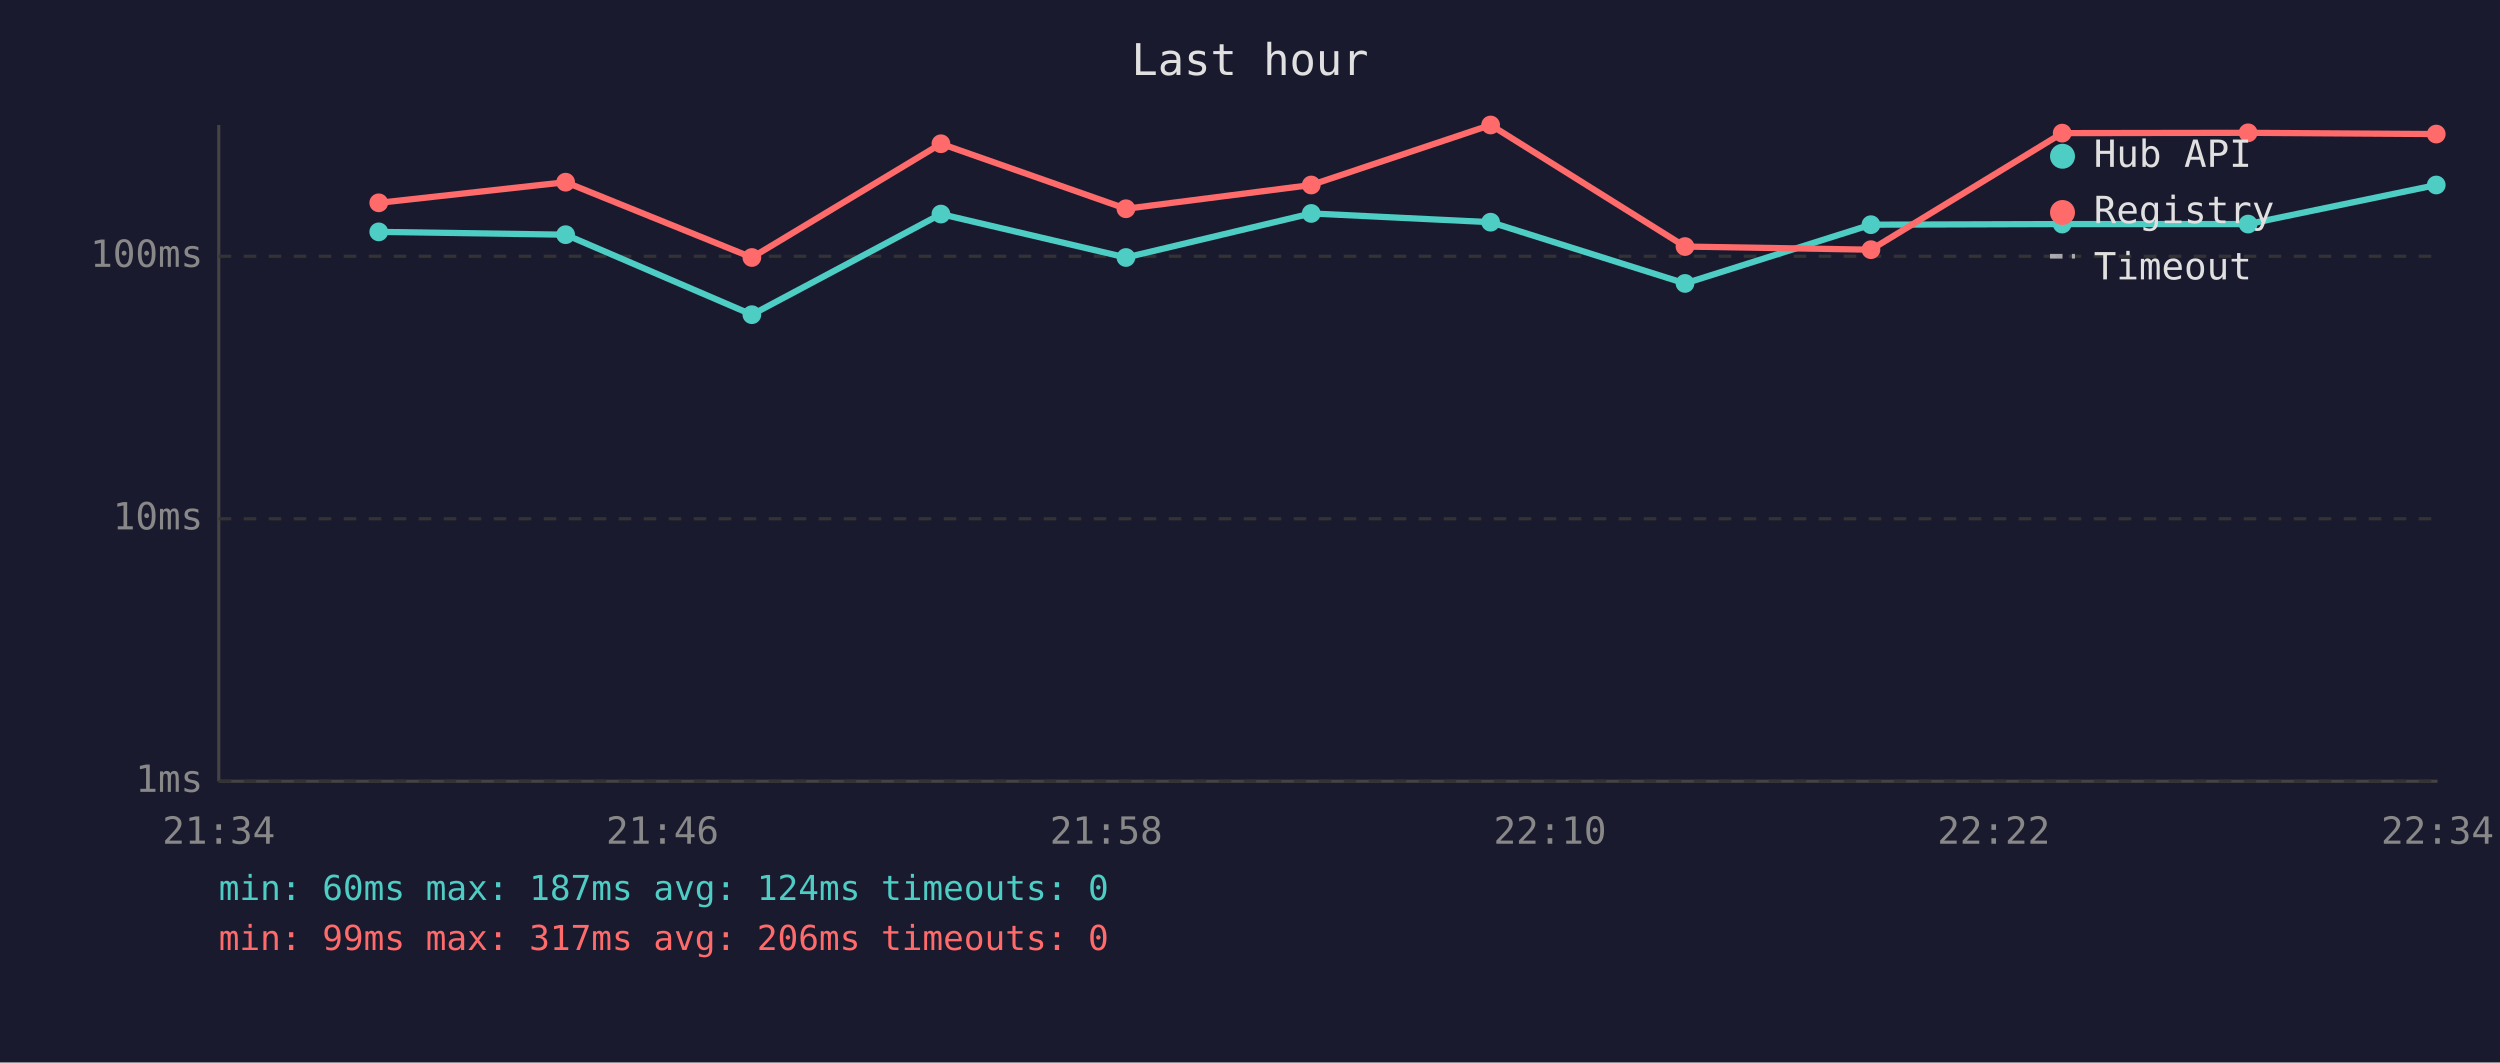
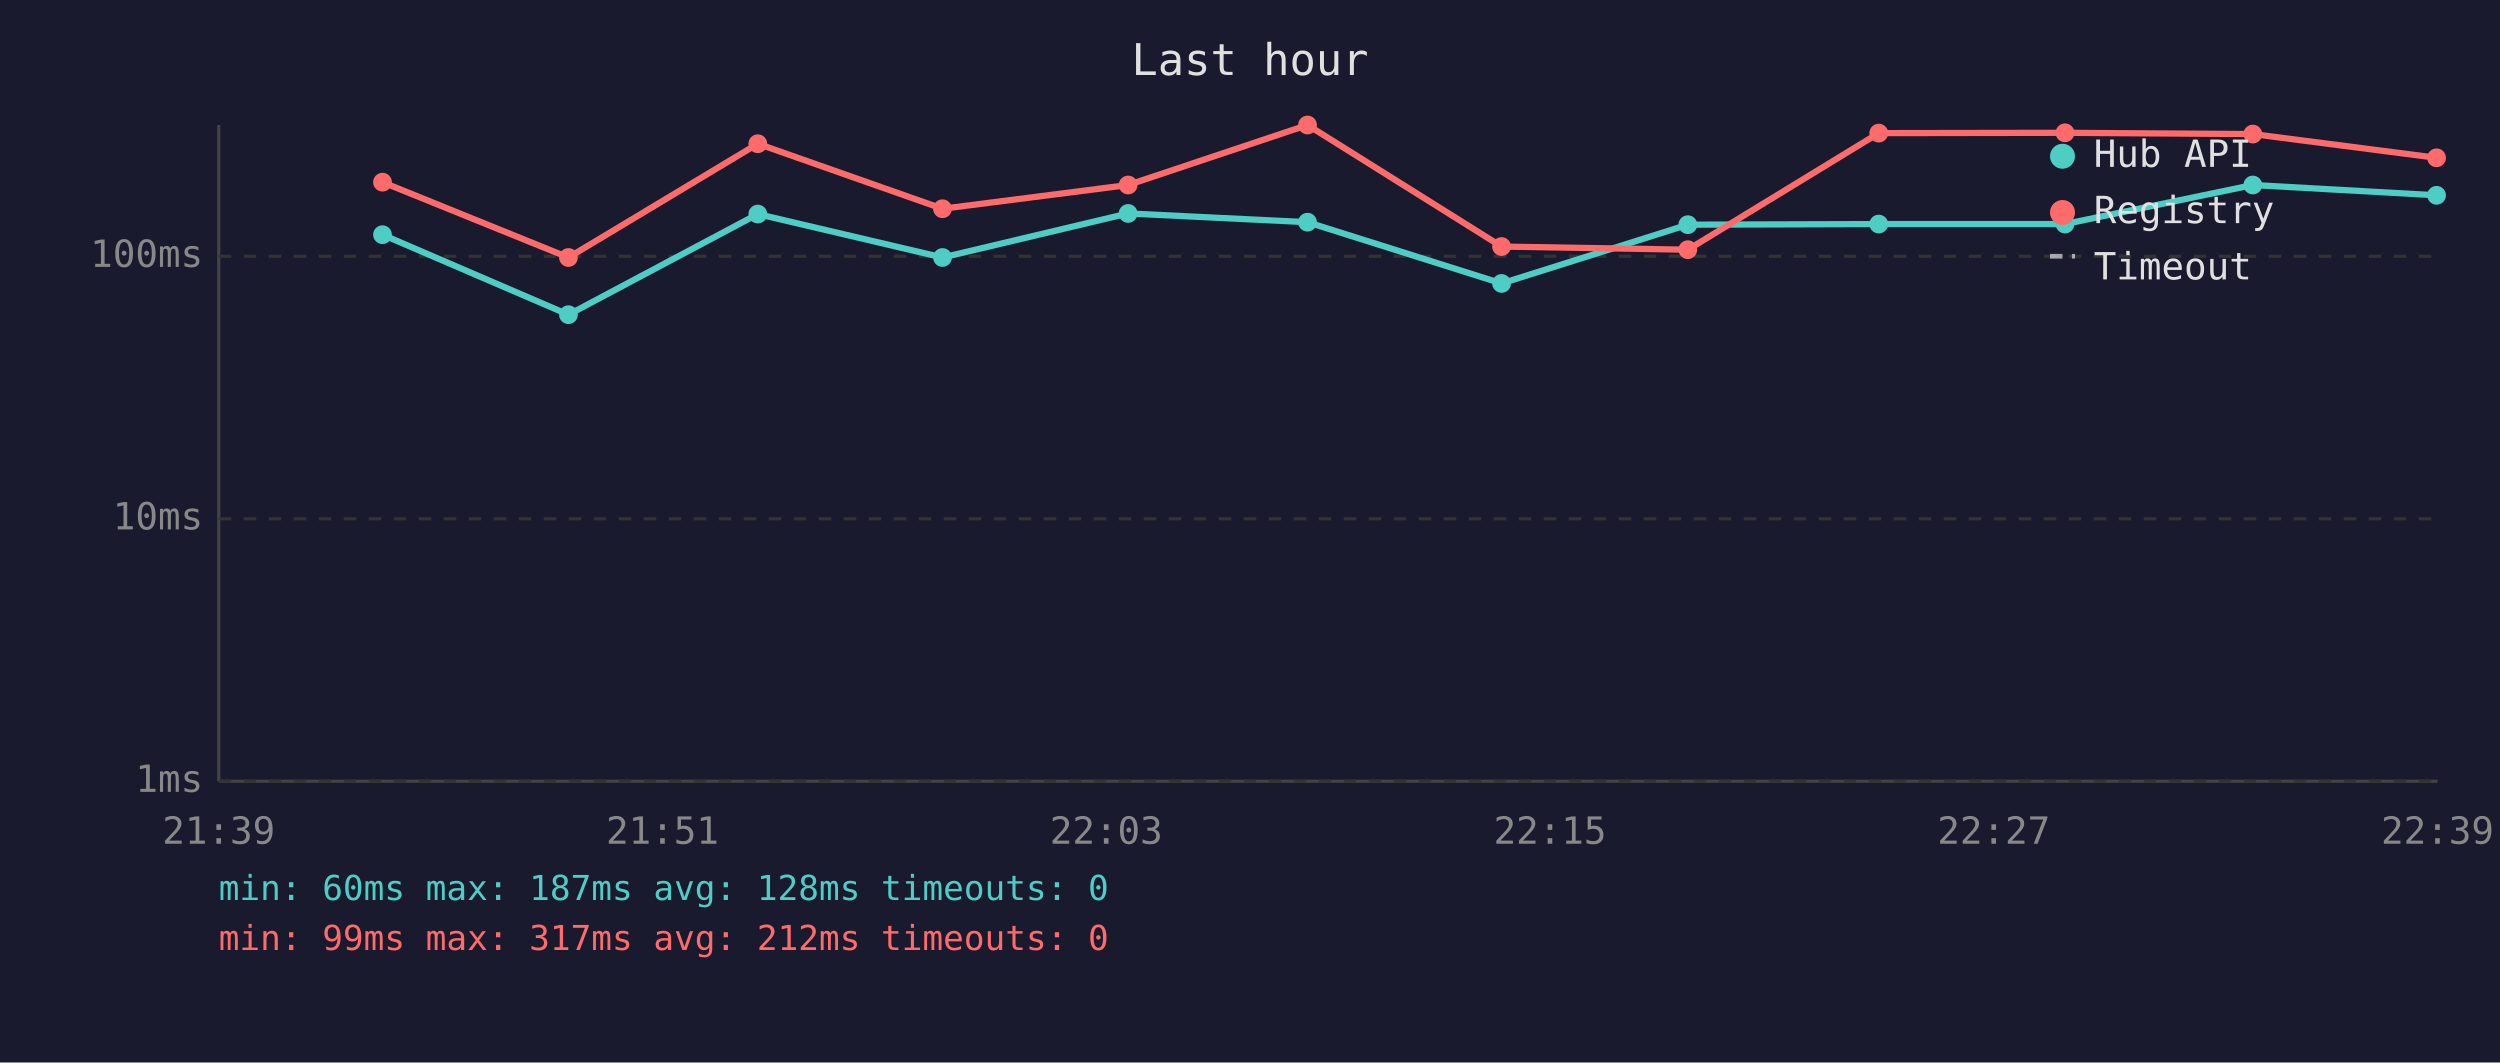
<svg xmlns="http://www.w3.org/2000/svg" viewBox="0 0 800 340" font-family="monospace" font-size="12">
  <rect width="800" height="340" fill="#1a1a2e" />
  <text x="400" y="24" fill="#e0e0e0" font-size="14" text-anchor="middle">Last hour</text>
  <line x1="70" y1="40" x2="70" y2="250" stroke="#444" stroke-width="1" />
  <line x1="70" y1="250" x2="780" y2="250" stroke="#444" stroke-width="1" />
  <line x1="70" y1="250" x2="780" y2="250" stroke="#333" stroke-width="1" stroke-dasharray="4" />
  <text x="65" y="250" fill="#888" text-anchor="end" dominant-baseline="middle">1ms</text>
  <line x1="70" y1="166" x2="780" y2="166" stroke="#333" stroke-width="1" stroke-dasharray="4" />
  <text x="65" y="166" fill="#888" text-anchor="end" dominant-baseline="middle">10ms</text>
  <line x1="70" y1="82" x2="780" y2="82" stroke="#333" stroke-width="1" stroke-dasharray="4" />
  <text x="65" y="82" fill="#888" text-anchor="end" dominant-baseline="middle">100ms</text>
-   <text x="70" y="270" fill="#888" text-anchor="middle">21:34</text>
-   <text x="212" y="270" fill="#888" text-anchor="middle">21:46</text>
-   <text x="354" y="270" fill="#888" text-anchor="middle">21:58</text>
-   <text x="496" y="270" fill="#888" text-anchor="middle">22:10</text>
-   <text x="638" y="270" fill="#888" text-anchor="middle">22:22</text>
-   <text x="780" y="270" fill="#888" text-anchor="middle">22:34</text>
-   <polyline points="121.2,74.2 181.0,75.1 240.6,100.7 301.1,68.5 360.3,82.4 419.6,68.3 477.0,71.1 539.2,90.7 598.7,71.9 659.9,71.7 719.4,71.7 779.6,59.2" fill="none" stroke="#4ecdc4" stroke-width="2" opacity="1" />
-   <circle cx="121.2" cy="74.2" r="3" fill="#4ecdc4" />
-   <circle cx="181.0" cy="75.1" r="3" fill="#4ecdc4" />
-   <circle cx="240.6" cy="100.7" r="3" fill="#4ecdc4" />
-   <circle cx="301.1" cy="68.5" r="3" fill="#4ecdc4" />
-   <circle cx="360.3" cy="82.4" r="3" fill="#4ecdc4" />
-   <circle cx="419.6" cy="68.3" r="3" fill="#4ecdc4" />
-   <circle cx="477.0" cy="71.1" r="3" fill="#4ecdc4" />
-   <circle cx="539.2" cy="90.7" r="3" fill="#4ecdc4" />
-   <circle cx="598.7" cy="71.9" r="3" fill="#4ecdc4" />
-   <circle cx="659.9" cy="71.7" r="3" fill="#4ecdc4" />
-   <circle cx="719.4" cy="71.7" r="3" fill="#4ecdc4" />
-   <circle cx="779.6" cy="59.2" r="3" fill="#4ecdc4" />
-   <polyline points="121.2,64.9 181.0,58.3 240.6,82.4 301.1,46.0 360.3,66.8 419.6,59.2 477.0,40.0 539.2,78.9 598.7,79.9 659.9,42.6 719.4,42.5 779.6,42.9" fill="none" stroke="#ff6b6b" stroke-width="2" opacity="1" />
-   <circle cx="121.2" cy="64.9" r="3" fill="#ff6b6b" />
-   <circle cx="181.0" cy="58.3" r="3" fill="#ff6b6b" />
-   <circle cx="240.6" cy="82.4" r="3" fill="#ff6b6b" />
-   <circle cx="301.1" cy="46.0" r="3" fill="#ff6b6b" />
-   <circle cx="360.3" cy="66.8" r="3" fill="#ff6b6b" />
-   <circle cx="419.6" cy="59.2" r="3" fill="#ff6b6b" />
-   <circle cx="477.0" cy="40.0" r="3" fill="#ff6b6b" />
-   <circle cx="539.2" cy="78.9" r="3" fill="#ff6b6b" />
-   <circle cx="598.7" cy="79.9" r="3" fill="#ff6b6b" />
-   <circle cx="659.9" cy="42.6" r="3" fill="#ff6b6b" />
-   <circle cx="719.4" cy="42.5" r="3" fill="#ff6b6b" />
-   <circle cx="779.6" cy="42.9" r="3" fill="#ff6b6b" />
+   <text x="70" y="270" fill="#888" text-anchor="middle">21:39</text>
+   <text x="212" y="270" fill="#888" text-anchor="middle">21:51</text>
+   <text x="354" y="270" fill="#888" text-anchor="middle">22:03</text>
+   <text x="496" y="270" fill="#888" text-anchor="middle">22:15</text>
+   <text x="638" y="270" fill="#888" text-anchor="middle">22:27</text>
+   <text x="780" y="270" fill="#888" text-anchor="middle">22:39</text>
+   <polyline points="122.4,75.1 181.9,100.7 242.5,68.5 301.6,82.4 361.0,68.3 418.4,71.1 480.5,90.7 540.1,71.9 601.2,71.7 660.8,71.7 720.9,59.2 779.7,62.5" fill="none" stroke="#4ecdc4" stroke-width="2" opacity="1" />
+   <circle cx="122.4" cy="75.1" r="3" fill="#4ecdc4" />
+   <circle cx="181.9" cy="100.7" r="3" fill="#4ecdc4" />
+   <circle cx="242.5" cy="68.5" r="3" fill="#4ecdc4" />
+   <circle cx="301.6" cy="82.4" r="3" fill="#4ecdc4" />
+   <circle cx="361.0" cy="68.3" r="3" fill="#4ecdc4" />
+   <circle cx="418.4" cy="71.1" r="3" fill="#4ecdc4" />
+   <circle cx="480.5" cy="90.7" r="3" fill="#4ecdc4" />
+   <circle cx="540.1" cy="71.9" r="3" fill="#4ecdc4" />
+   <circle cx="601.2" cy="71.7" r="3" fill="#4ecdc4" />
+   <circle cx="660.8" cy="71.7" r="3" fill="#4ecdc4" />
+   <circle cx="720.9" cy="59.2" r="3" fill="#4ecdc4" />
+   <circle cx="779.7" cy="62.5" r="3" fill="#4ecdc4" />
+   <polyline points="122.4,58.3 181.9,82.4 242.5,46.0 301.6,66.8 361.0,59.2 418.4,40.0 480.5,78.9 540.1,79.9 601.2,42.6 660.8,42.5 720.9,42.9 779.7,50.5" fill="none" stroke="#ff6b6b" stroke-width="2" opacity="1" />
+   <circle cx="122.4" cy="58.3" r="3" fill="#ff6b6b" />
+   <circle cx="181.9" cy="82.4" r="3" fill="#ff6b6b" />
+   <circle cx="242.5" cy="46.0" r="3" fill="#ff6b6b" />
+   <circle cx="301.6" cy="66.8" r="3" fill="#ff6b6b" />
+   <circle cx="361.0" cy="59.2" r="3" fill="#ff6b6b" />
+   <circle cx="418.4" cy="40.0" r="3" fill="#ff6b6b" />
+   <circle cx="480.5" cy="78.9" r="3" fill="#ff6b6b" />
+   <circle cx="540.1" cy="79.9" r="3" fill="#ff6b6b" />
+   <circle cx="601.2" cy="42.6" r="3" fill="#ff6b6b" />
+   <circle cx="660.8" cy="42.5" r="3" fill="#ff6b6b" />
+   <circle cx="720.9" cy="42.9" r="3" fill="#ff6b6b" />
+   <circle cx="779.7" cy="50.5" r="3" fill="#ff6b6b" />
  <circle cx="660" cy="50" r="4" fill="#4ecdc4" />
  <text x="670" y="50" fill="#e0e0e0" dominant-baseline="middle">Hub API</text>
  <circle cx="660" cy="68" r="4" fill="#ff6b6b" />
  <text x="670" y="68" fill="#e0e0e0" dominant-baseline="middle">Registry</text>
  <line x1="656" y1="82" x2="664" y2="82" stroke="#e0e0e0" stroke-width="1.5" stroke-dasharray="4,3" opacity="0.7" />
  <text x="670" y="86" fill="#e0e0e0" dominant-baseline="middle">Timeout</text>
-   <text x="70" y="288" fill="#4ecdc4" font-size="11">min: 60ms  max: 187ms  avg: 124ms  timeouts: 0</text>
-   <text x="70" y="304" fill="#ff6b6b" font-size="11">min: 99ms  max: 317ms  avg: 206ms  timeouts: 0</text>
+   <text x="70" y="288" fill="#4ecdc4" font-size="11">min: 60ms  max: 187ms  avg: 128ms  timeouts: 0</text>
+   <text x="70" y="304" fill="#ff6b6b" font-size="11">min: 99ms  max: 317ms  avg: 212ms  timeouts: 0</text>
</svg>
